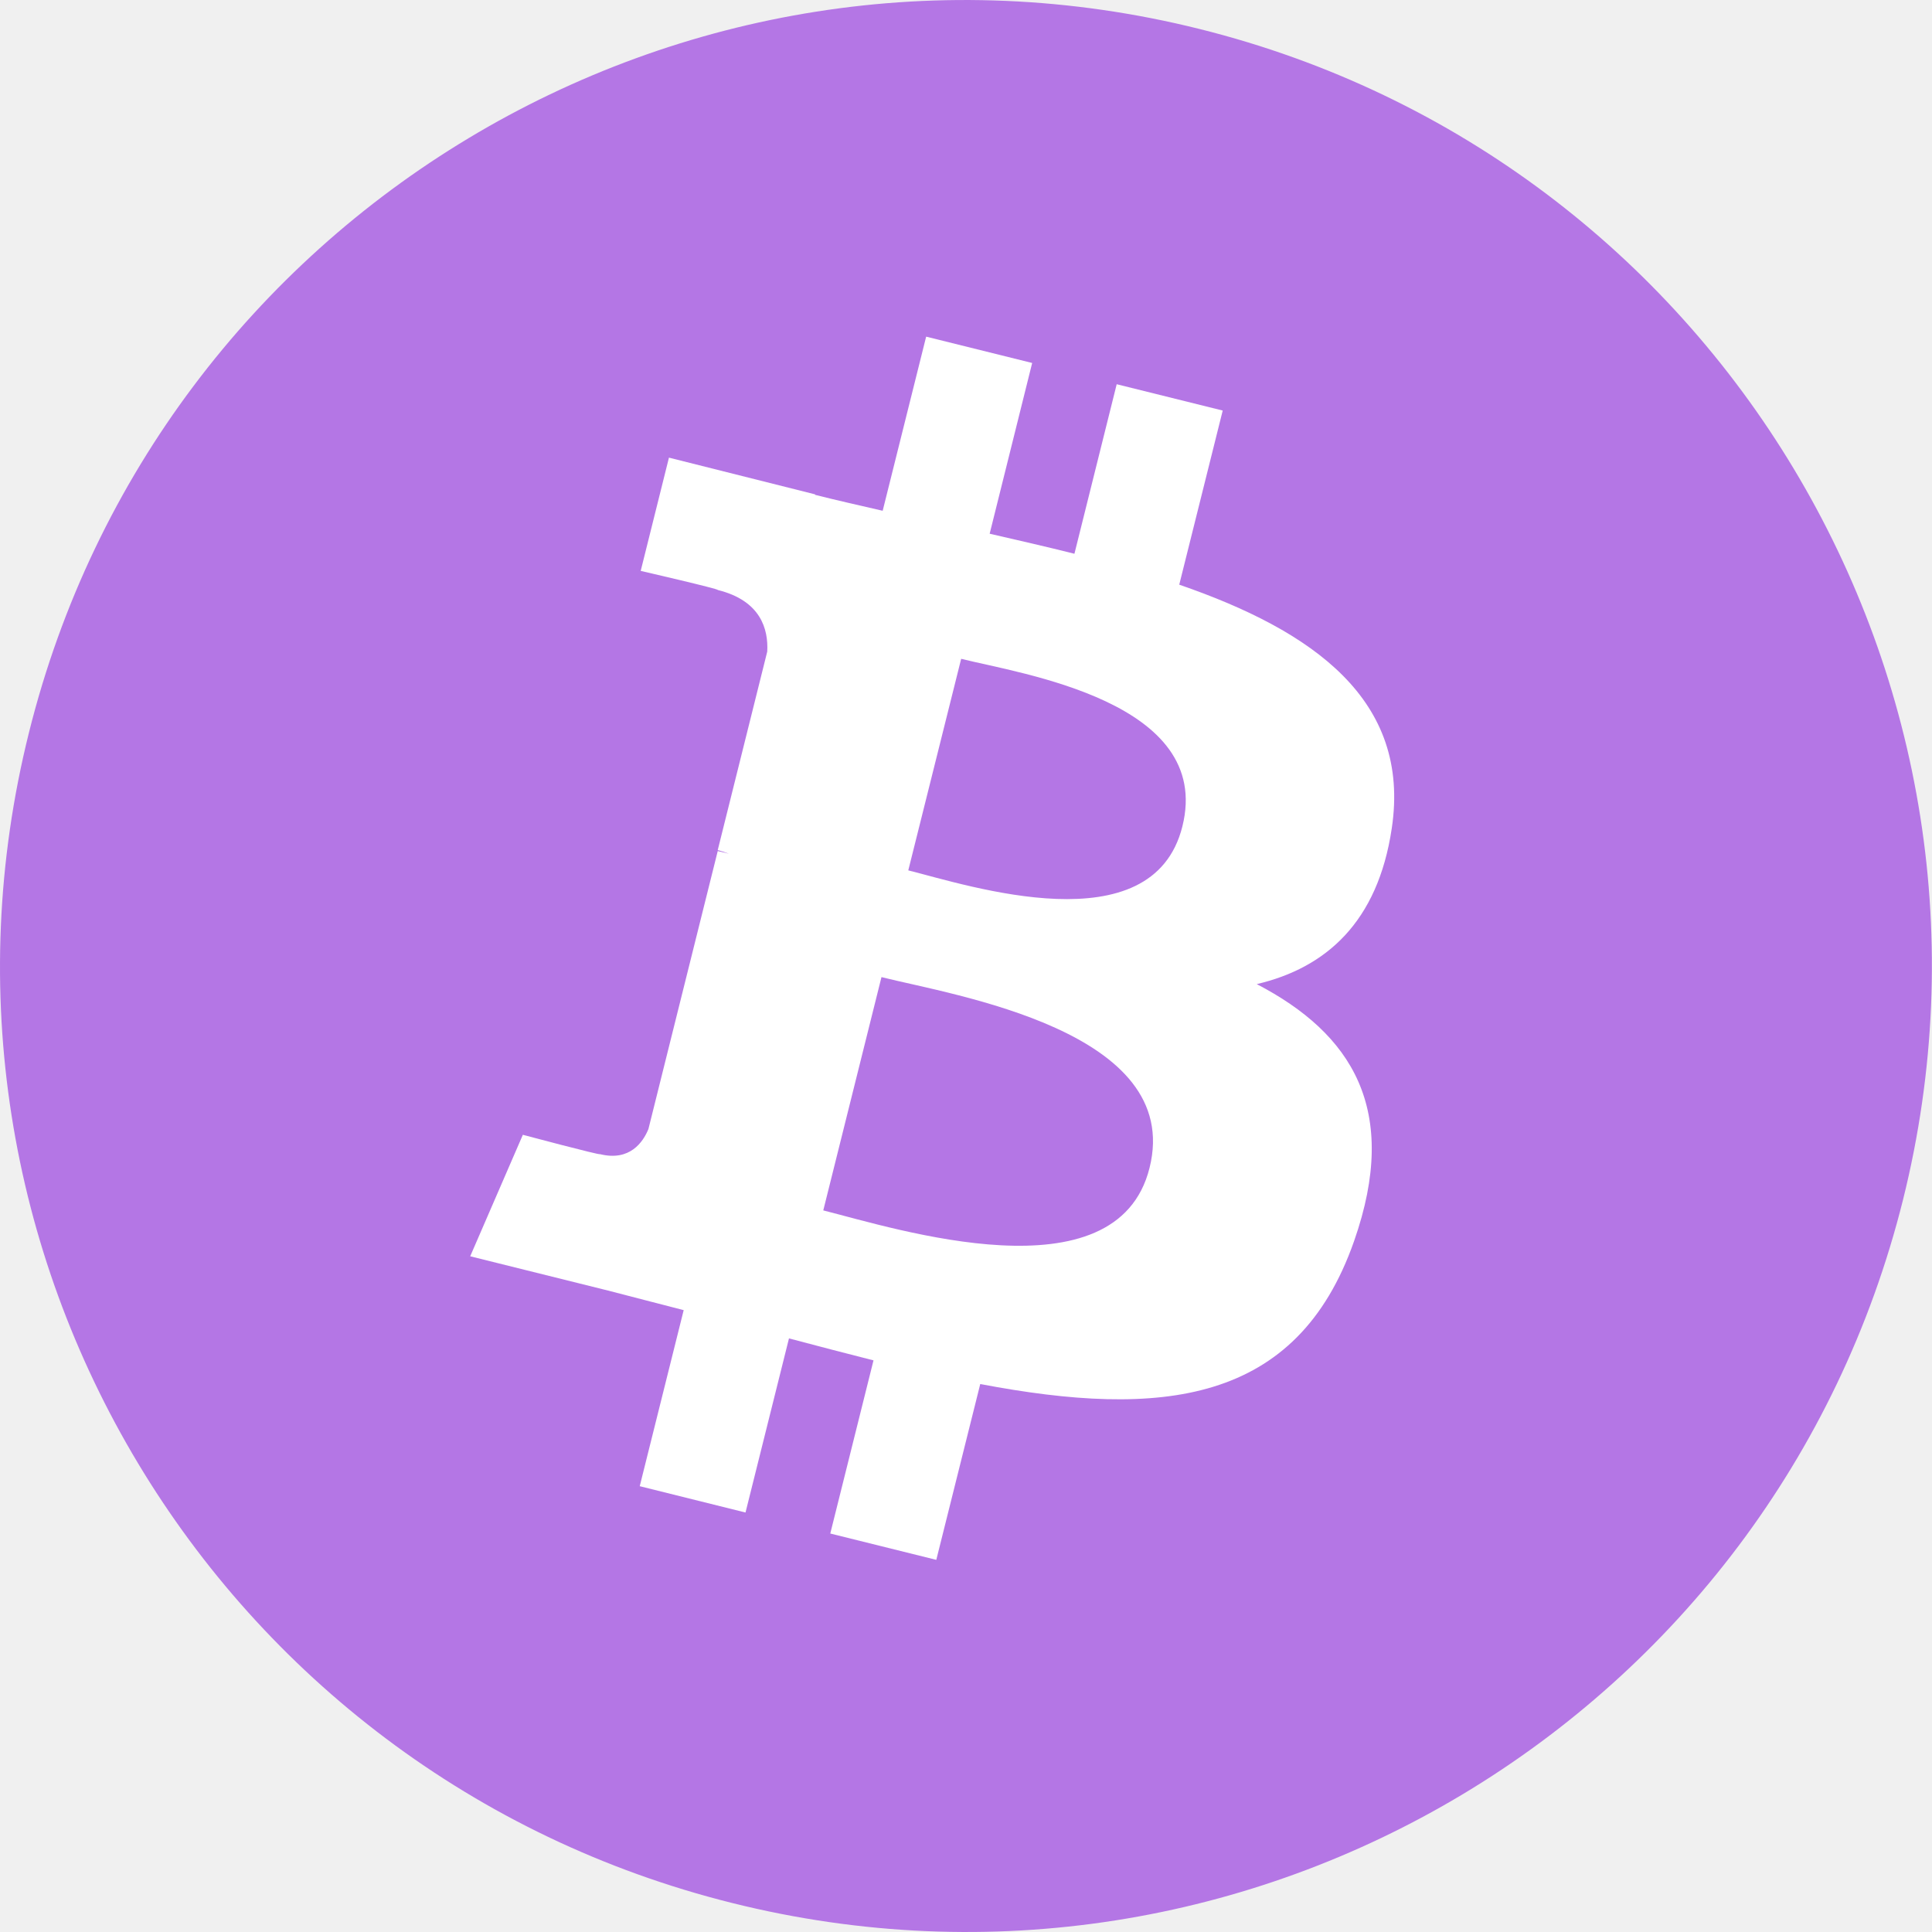
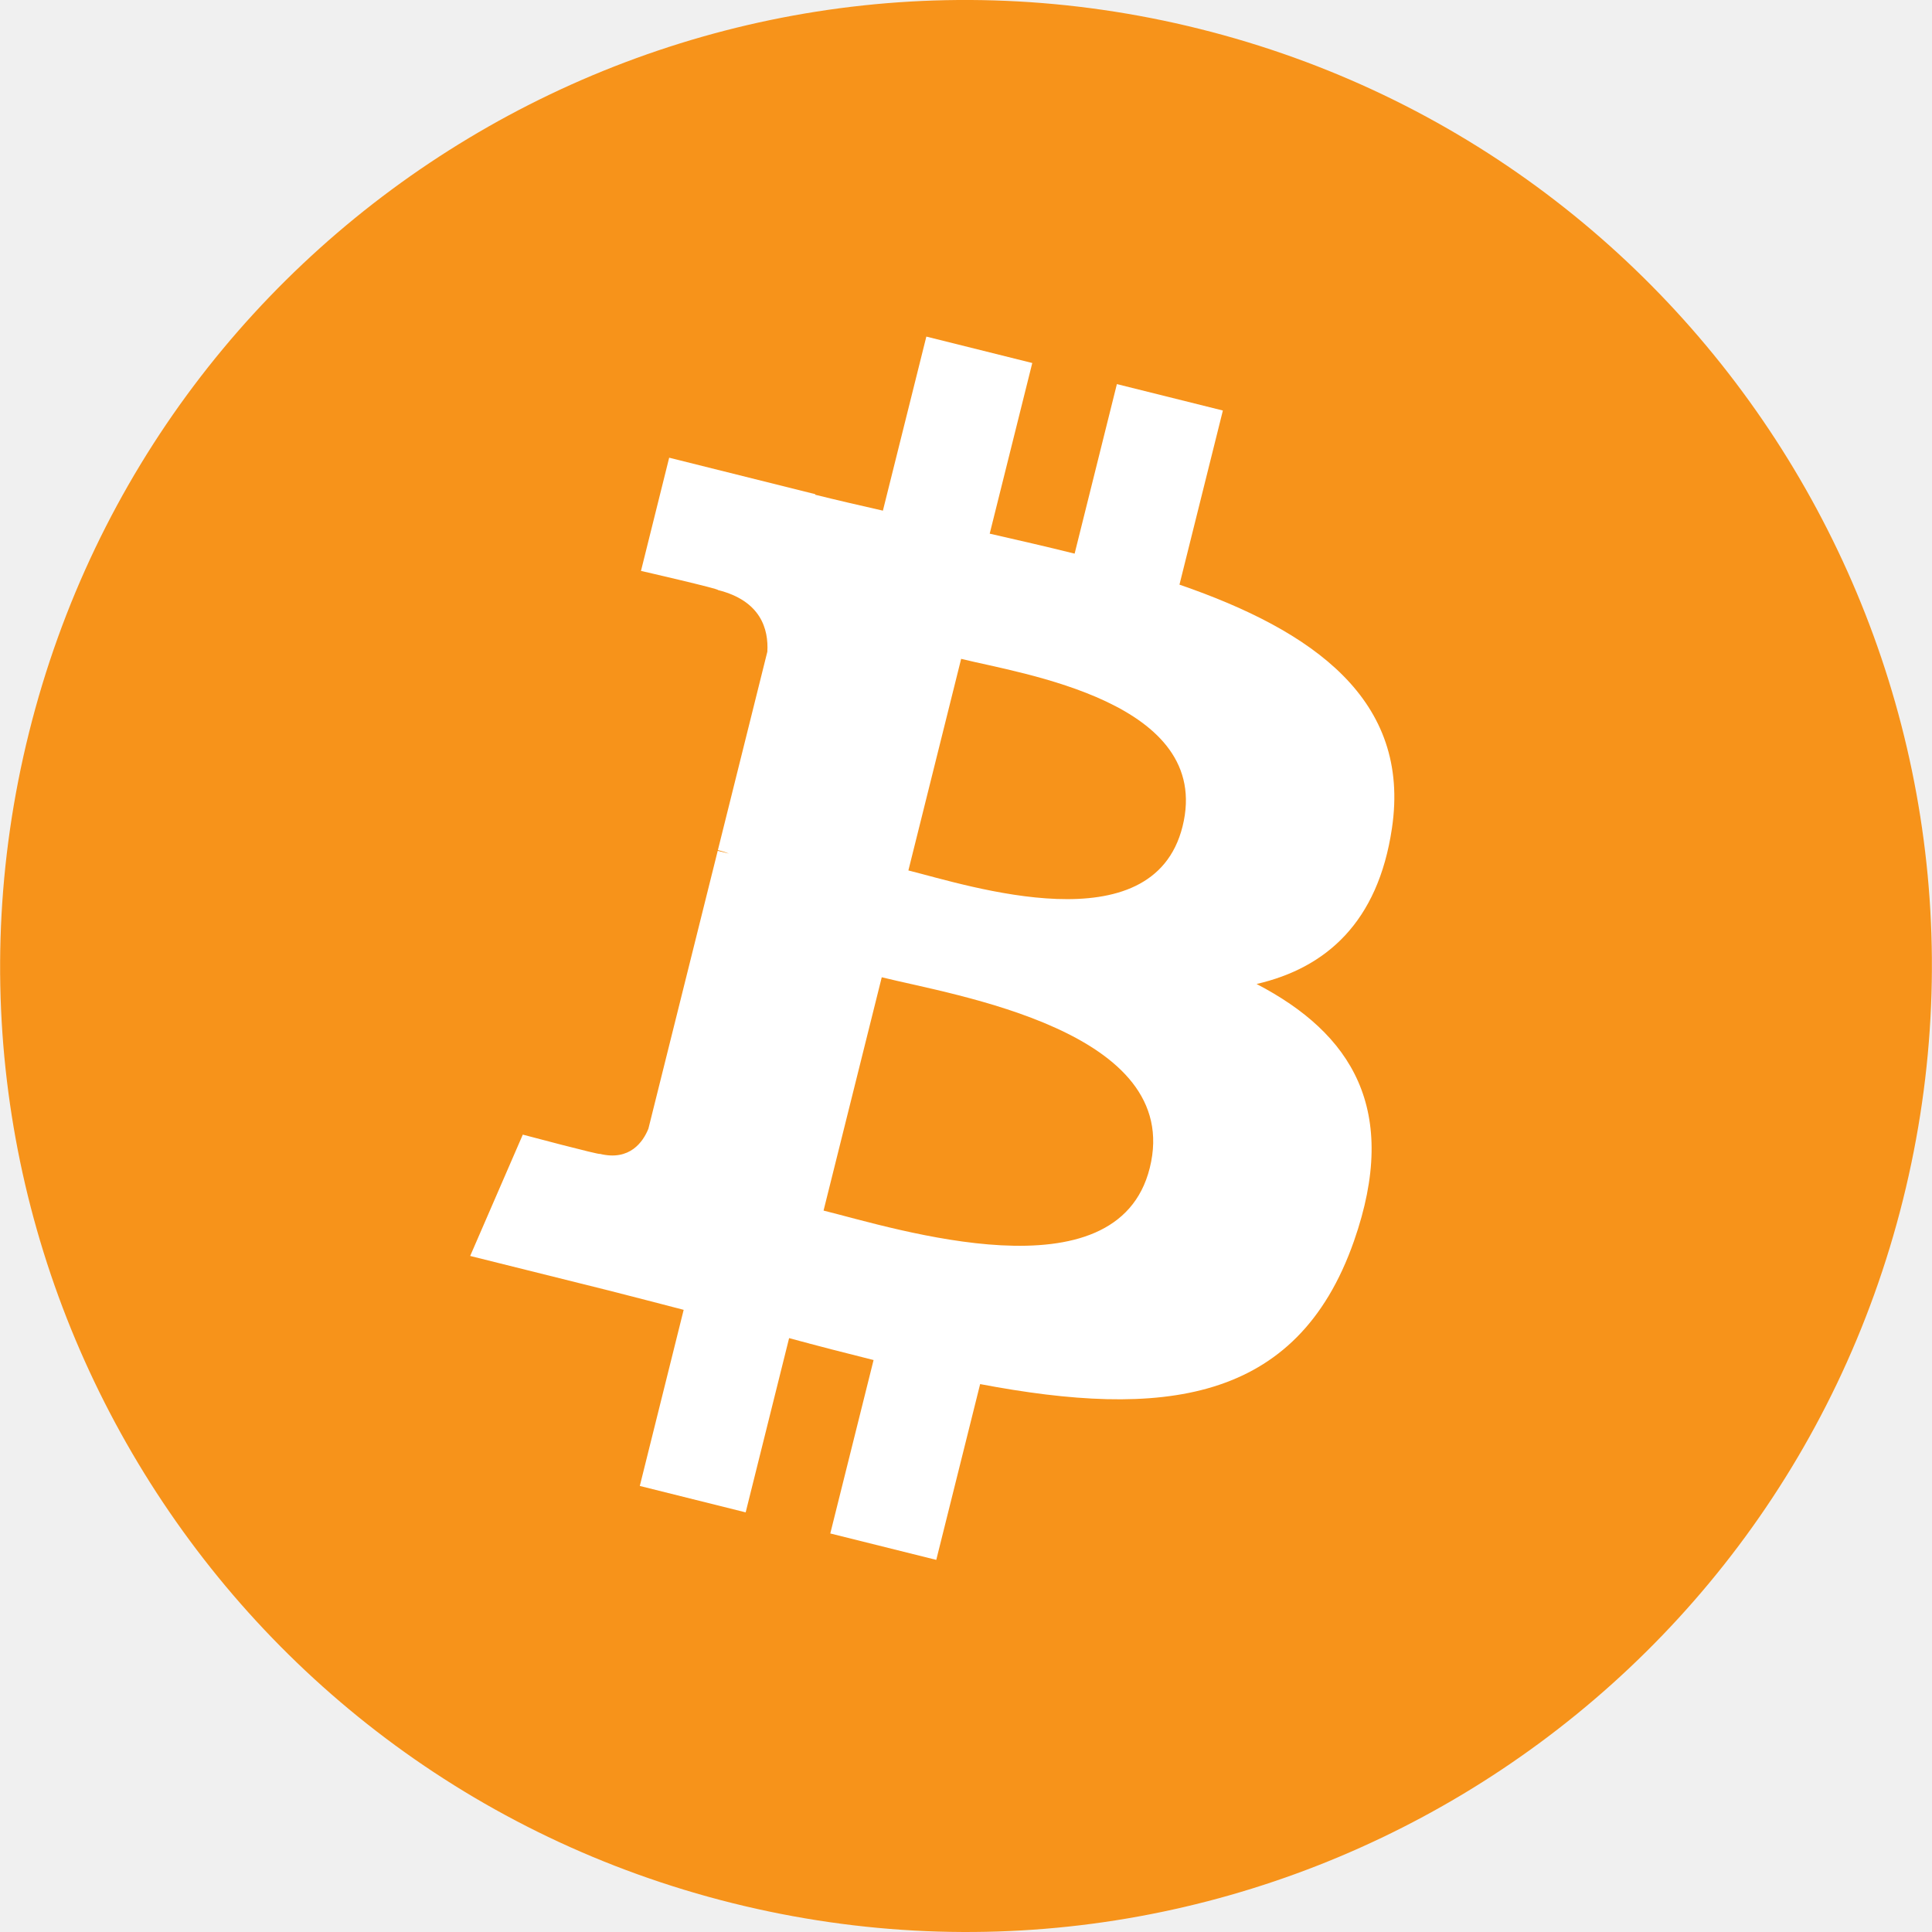
- <svg xmlns="http://www.w3.org/2000/svg" version="1.1" id="Layer_1" x="0px" y="0px" viewBox="0 0 800 800" style="enable-background:new 0 0 800 800;" xml:space="preserve">
-   <style type="text/css">
- 	.st0{fill:#B476E5;}
- 	.st1{fill:#FFFFFF;}
- </style>
-   <path class="st0" d="M788,496.8C734.5,711.1,517.5,841.5,303.2,788C88.9,734.6-41.5,517.5,12,303.3C65.4,89,282.4-41.5,496.7,12  C711,65.4,841.4,282.5,788,496.8L788,496.8z" />
-   <path class="st1" d="M576.3,343c8-53.2-32.6-81.8-88-100.9l18-72.1l-43.9-10.9l-17.5,70.2c-11.5-2.9-23.4-5.6-35.1-8.3l17.6-70.7  l-43.9-10.9l-18,72.1c-9.5-2.2-18.9-4.3-28-6.6l0-0.2L277,189.5l-11.7,46.9c0,0,32.6,7.5,31.9,7.9c17.8,4.4,21,16.2,20.5,25.5  L297.2,352c1.2,0.3,2.8,0.8,4.6,1.5l-4.6-1.1l-28.7,115.1c-2.2,5.4-7.7,13.5-20.1,10.4c0.4,0.6-31.9-8-31.9-8l-21.8,50.3l57.1,14.2  c10.6,2.7,21,5.5,31.3,8.1l-18.2,72.9l43.8,10.9l18-72.1c12,3.2,23.6,6.2,35,9.1L343.8,635l43.9,10.9l18.2-72.8  c74.8,14.2,131.1,8.5,154.8-59.2c19.1-54.5-0.9-85.9-40.3-106.4C548.9,400.8,570.5,382,576.3,343L576.3,343z M476,483.6  c-13.6,54.5-105.3,25.1-135.1,17.6l24.1-96.6C394.8,412.1,490.2,426.8,476,483.6L476,483.6z M489.6,342.2  c-12.4,49.6-88.7,24.4-113.5,18.2l21.9-87.6C422.7,279,502.5,290.5,489.6,342.2z" />
+ <svg xmlns="http://www.w3.org/2000/svg" height="64" width="64" version="1.1">
+   <g transform="translate(0.00630876,-0.00301984)">
+     <path fill="#f7931a" d="m63.033,39.744c-4.274,17.143-21.637,27.576-38.782,23.301-17.138-4.274-27.571-21.638-23.295-38.78,4.272-17.145,21.635-27.579,38.775-23.305,17.144,4.274,27.576,21.64,23.302,38.784z" />
+     <path fill="#FFF" d="m46.103,27.444c0.637-4.258-2.605-6.547-7.038-8.074l1.438-5.768-3.511-0.875-1.4,5.616c-0.923-0.23-1.871-0.447-2.813-0.662l1.41-5.653-3.509-0.875-1.439,5.766c-0.764-0.174-1.514-0.346-2.242-0.527l0.004-0.018-4.842-1.209-0.934,3.75s2.605,0.597,2.55,0.634c1.422,0.355,1.679,1.296,1.636,2.042l-1.638,6.571c0.098,0.025,0.225,0.061,0.365,0.117-0.117-0.029-0.242-0.061-0.371-0.092l-2.296,9.205c-0.174,0.432-0.615,1.08-1.609,0.834,0.035,0.051-2.552-0.637-2.552-0.637l-1.743,4.019,4.569,1.139c0.85,0.213,1.683,0.436,2.503,0.646l-1.453,5.834,3.507,0.875,1.439-5.772c0.958,0.26,1.888,0.5,2.798,0.726l-1.434,5.745,3.511,0.875,1.453-5.823c5.987,1.133,10.489,0.676,12.384-4.739,1.527-4.36-0.076-6.875-3.226-8.515,2.294-0.529,4.022-2.038,4.483-5.155zm-8.022,11.249c-1.085,4.36-8.426,2.003-10.806,1.412l1.928-7.729c2.38,0.594,10.012,1.77,8.878,6.317zm1.086-11.312c-0.99,3.966-7.1,1.951-9.082,1.457l1.748-7.01c1.982,0.494,8.365,1.416,7.334,5.553z" />
+   </g>
</svg>
